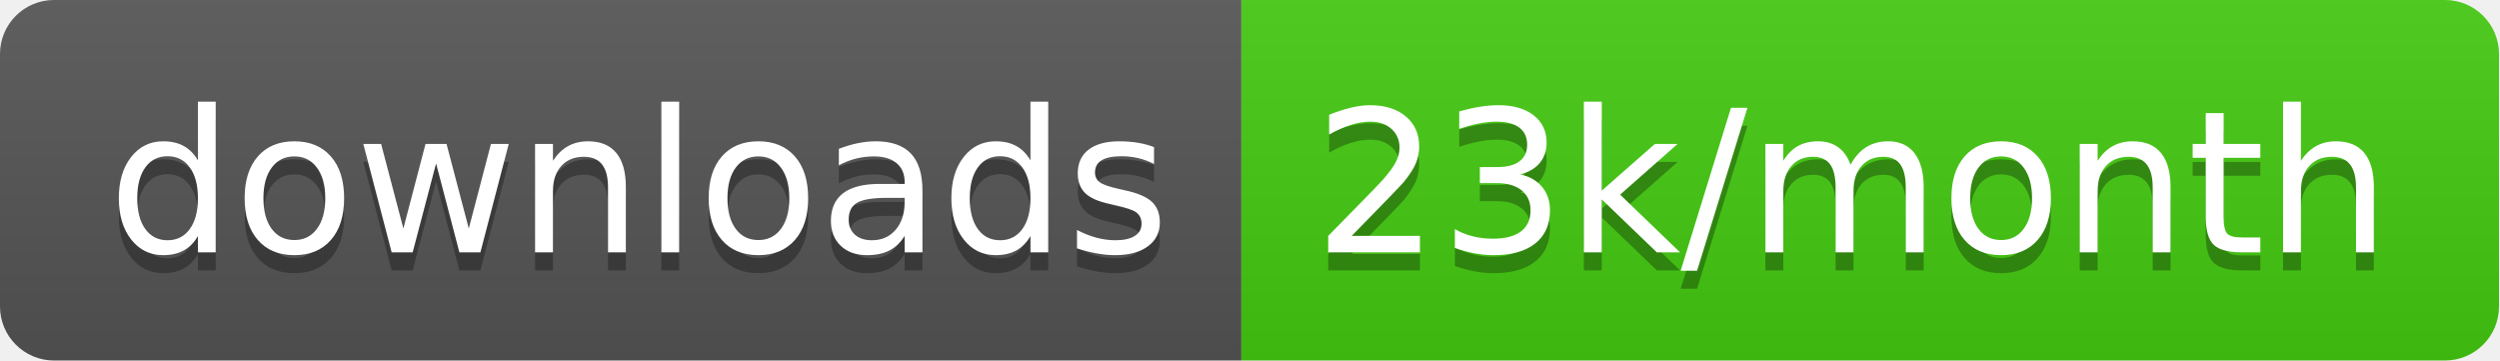
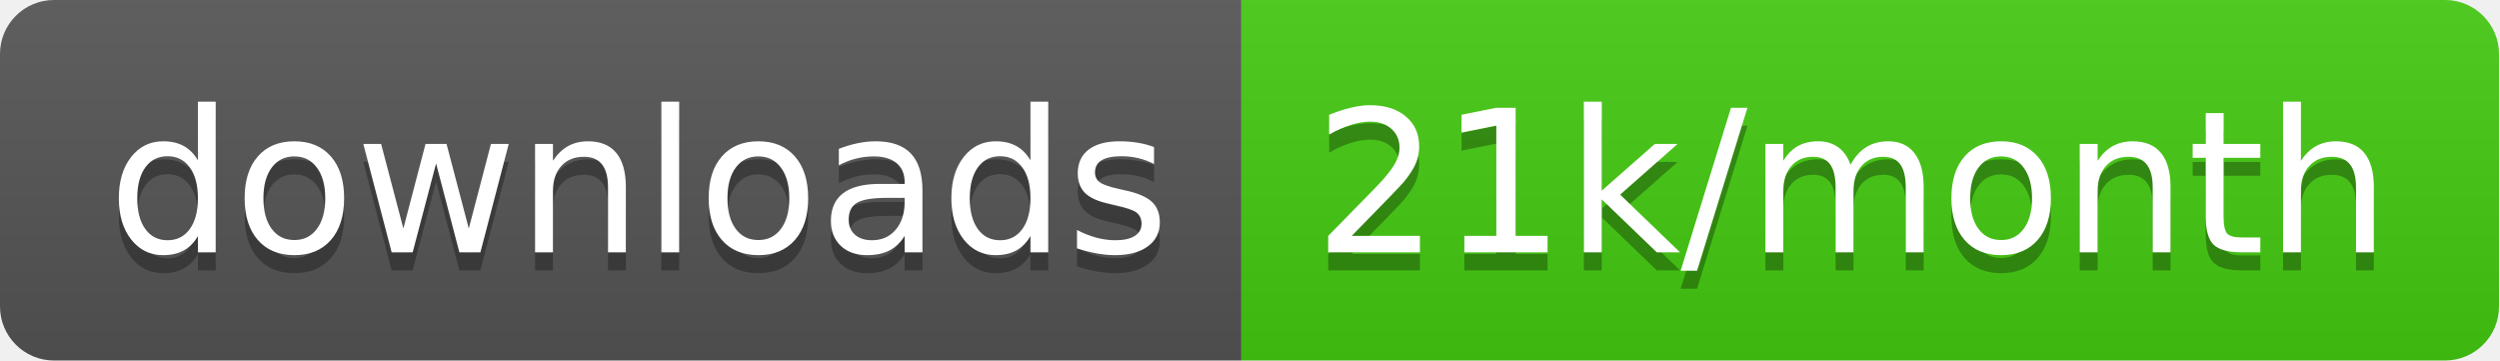
<svg xmlns="http://www.w3.org/2000/svg" width="138.7" height="20">
  <linearGradient id="smooth" x2="0" y2="100%">
    <stop offset="0" stop-color="#bbb" stop-opacity=".1" />
    <stop offset="1" stop-opacity=".1" />
  </linearGradient>
  <clipPath id="round">
    <rect width="138.7" height="20" rx="3" fill="#fff" />
  </clipPath>
  <g clip-path="url(#round)">
    <rect width="68.9" height="20" fill="#555" />
    <rect x="68.9" width="69.8" height="20" fill="#4c1" />
    <rect width="138.7" height="20" fill="url(#smooth)" />
  </g>
  <g fill="#fff" text-anchor="middle" font-family="DejaVu Sans,Verdana,Geneva,sans-serif" font-size="110">
    <text x="354.5" y="150" fill="#010101" fill-opacity=".3" transform="scale(0.1)" textLength="589.0" lengthAdjust="spacing">downloads</text>
    <text x="354.5" y="140" transform="scale(0.1)" textLength="589.0" lengthAdjust="spacing">downloads</text>
-     <text x="1028.0" y="150" fill="#010101" fill-opacity=".3" transform="scale(0.1)" textLength="598.0" lengthAdjust="spacing">23k/month</text>
-     <text x="1028.0" y="140" transform="scale(0.1)" textLength="598.0" lengthAdjust="spacing">23k/month</text>
+     <text x="1028.0" y="150" fill="#010101" fill-opacity=".3" transform="scale(0.1)" textLength="598.0" lengthAdjust="spacing">21k/month</text>
+     <text x="1028.0" y="140" transform="scale(0.1)" textLength="598.0" lengthAdjust="spacing">21k/month</text>
  </g>
</svg>
